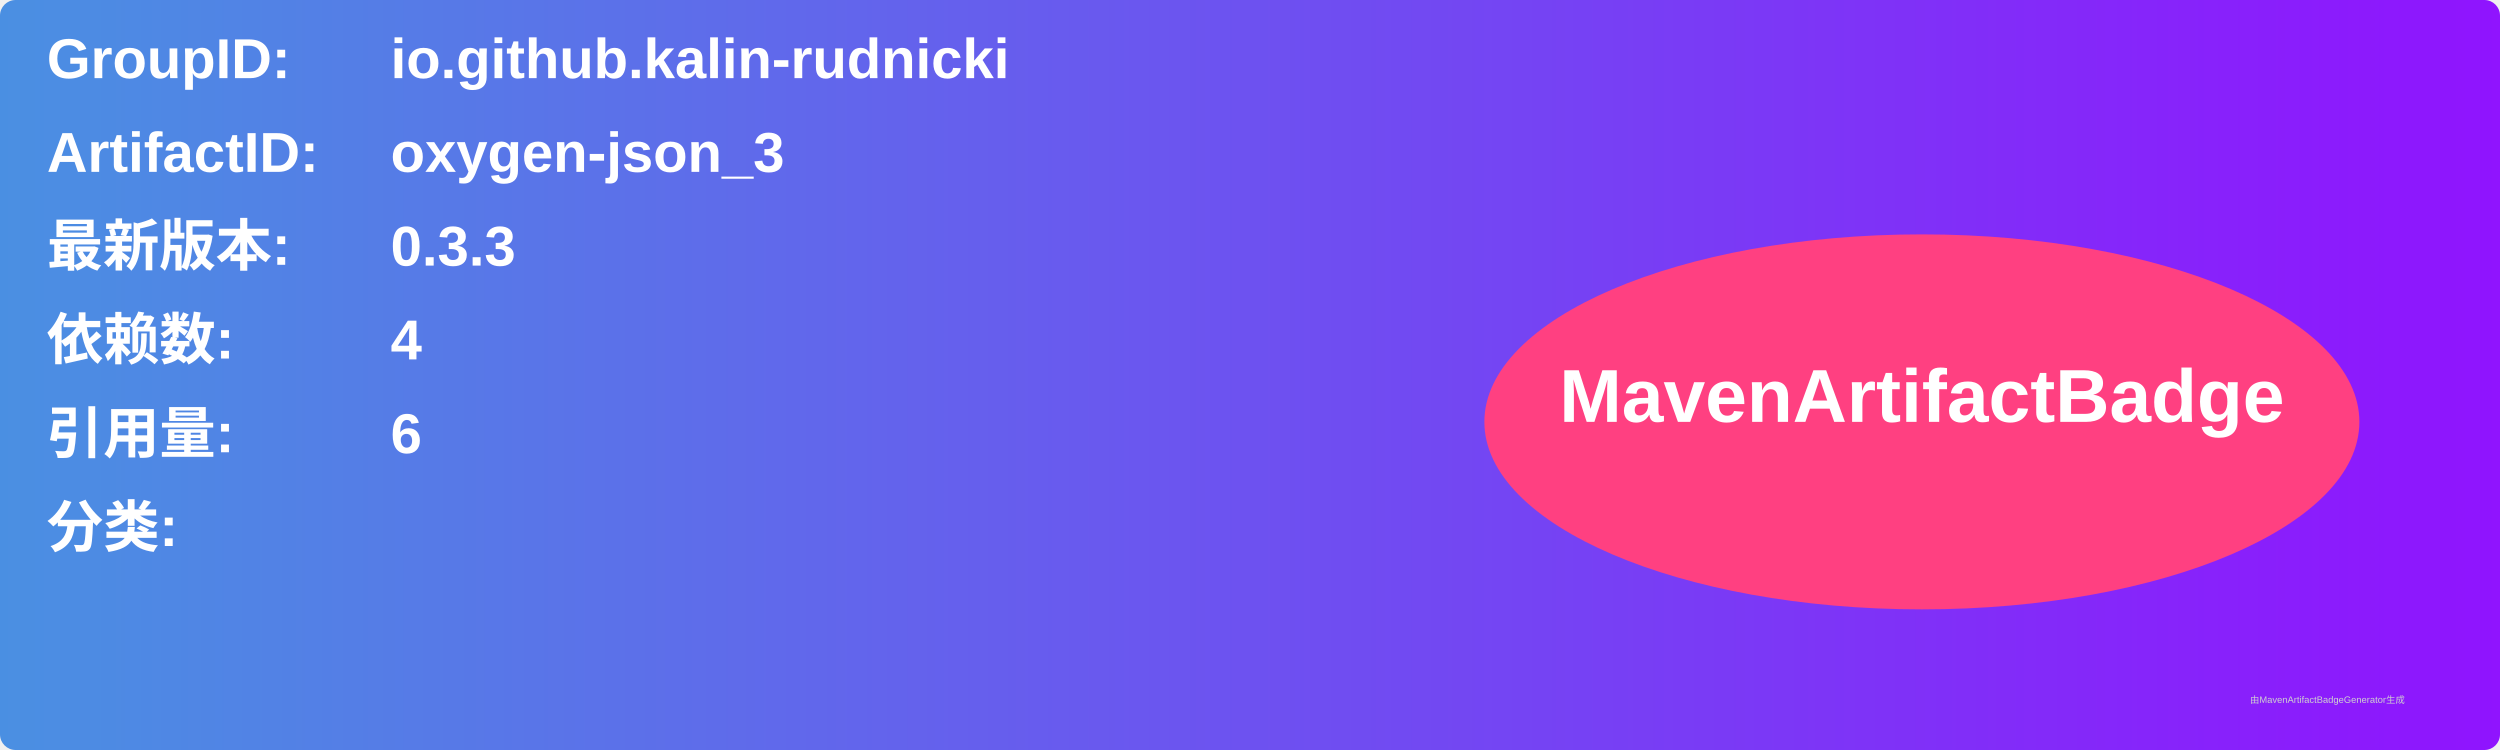
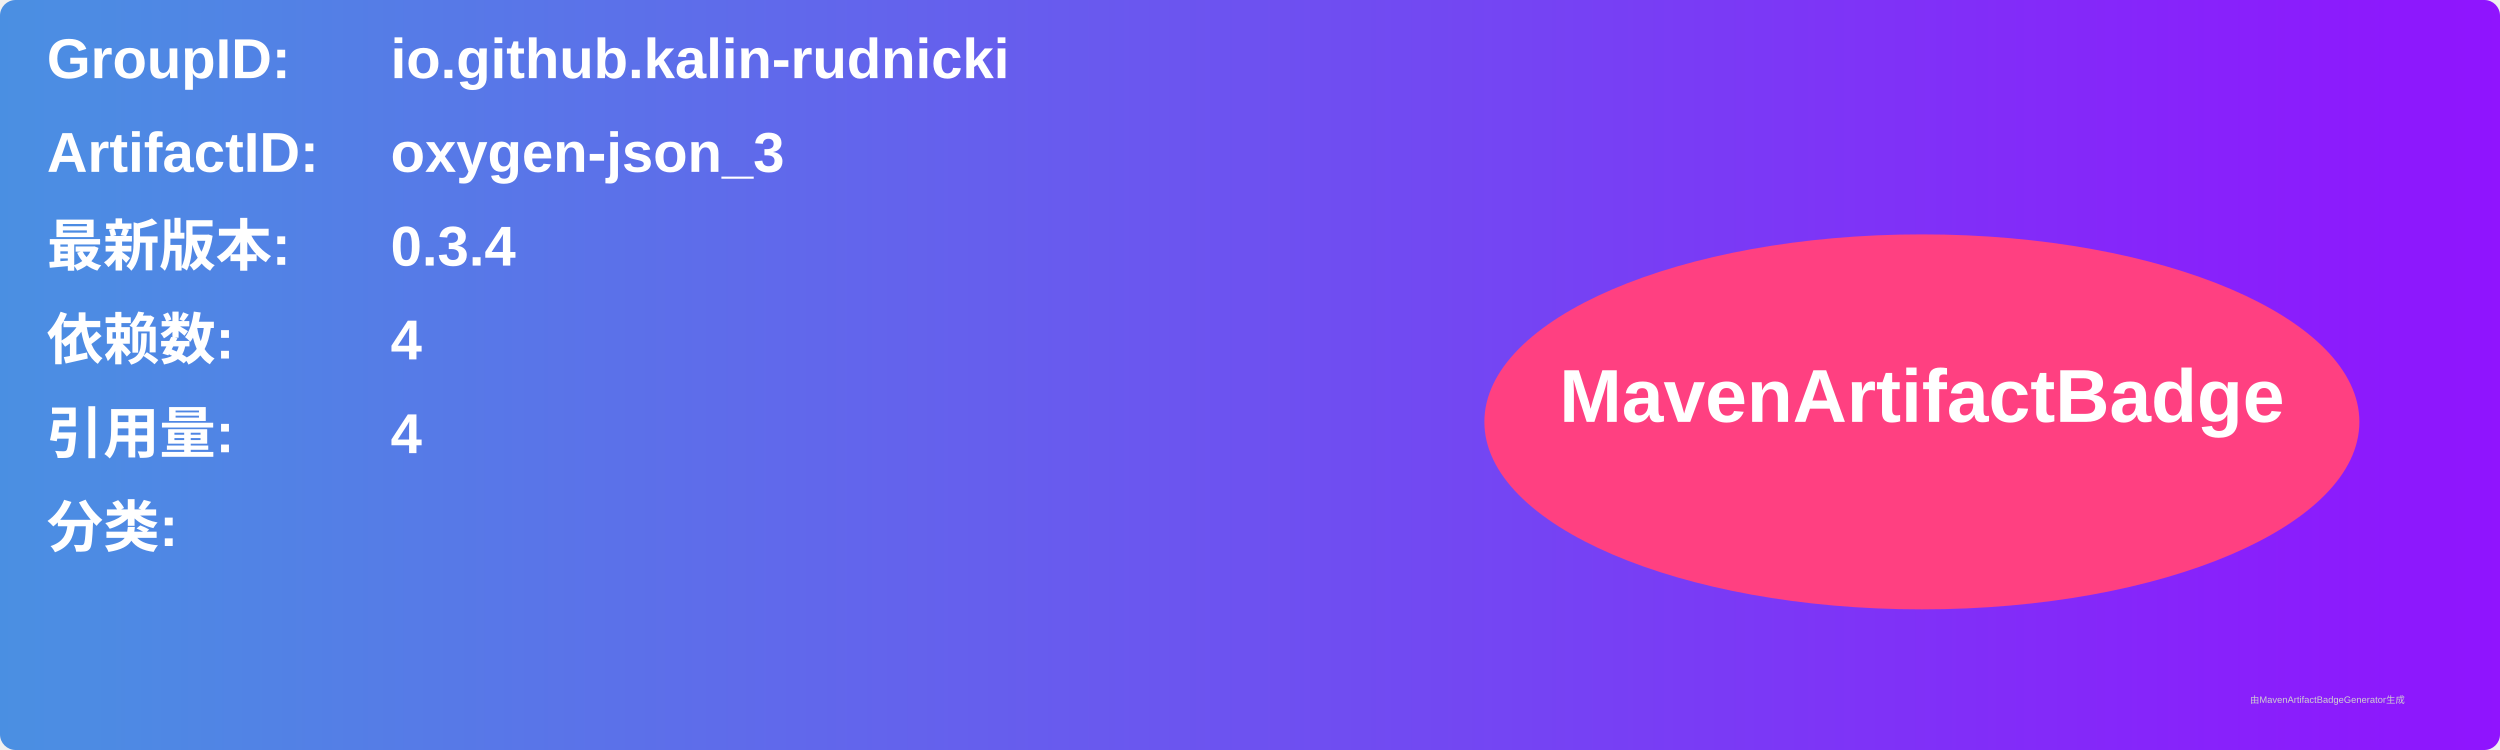
<svg xmlns="http://www.w3.org/2000/svg" width="800" height="240" viewBox="0 0 800 240">
  <linearGradient id="grad" x1="0%" y1="0%" x2="100%" y2="0%">
    <stop offset="0%" stop-color="#4a90e2" />
    <stop offset="100%" stop-color="#9013fe" />
  </linearGradient>
  <rect width="100%" height="100%" rx="5" ry="5" fill="url(#grad)" />
  <g transform="translate(15, 15)">
    <text x="0" y="10" font-family="Arial" font-size="18" fill="white" font-weight="bold" width="260">GroupID:</text>
    <text x="110" y="10" font-family="Arial" font-size="18" fill="white" font-weight="bold" width="460">io.github.kalin-rudnicki</text>
    <text x="0" y="40" font-family="Arial" font-size="18" fill="white" font-weight="bold" width="260">ArtifactID:</text>
    <text x="110" y="40" font-family="Arial" font-size="18" fill="white" font-weight="bold" width="460">oxygen-json_3</text>
    <text x="0" y="70" font-family="Arial" font-size="18" fill="white" font-weight="bold">最新版本:</text>
    <text x="110" y="70" font-family="Arial" font-size="18" fill="white" font-weight="bold">
-       <tspan font-weight="bold">0.3.3</tspan>
+       <tspan font-weight="bold">0.3.4</tspan>
    </text>
    <text x="0" y="100" font-family="Arial" font-size="18" fill="white" font-weight="bold">依赖数: </text>
    <text x="110" y="100" font-family="Arial" font-size="18" fill="white">
      <tspan font-weight="bold">4</tspan>
    </text>
    <text x="0" y="130" font-family="Arial" font-size="18" fill="white" font-weight="bold">引用量: </text>
    <text x="110" y="130" font-family="Arial" font-size="18" fill="white">
-       <tspan font-weight="bold">6</tspan>
+       <tspan font-weight="bold">4</tspan>
    </text>
    <text x="0" y="160" font-family="Arial" font-size="18" fill="white" font-weight="bold">分类:</text>
    <text x="10" y="190" font-family="Arial" font-size="10" fill="white">
      <tspan font-weight="bold" />
    </text>
    <ellipse cx="600" cy="120" rx="140" ry="60" fill="#ff4081" />
    <text x="600" y="120" text-anchor="middle" font-family="Arial" font-size="24" fill="white" font-weight="bold">MavenArtifactBadge</text>
  </g>
  <text x="720" y="225" font-family="Arial" font-size="3" fill="#d0d0d0">由MavenArtifactBadgeGenerator生成</text>
</svg>
